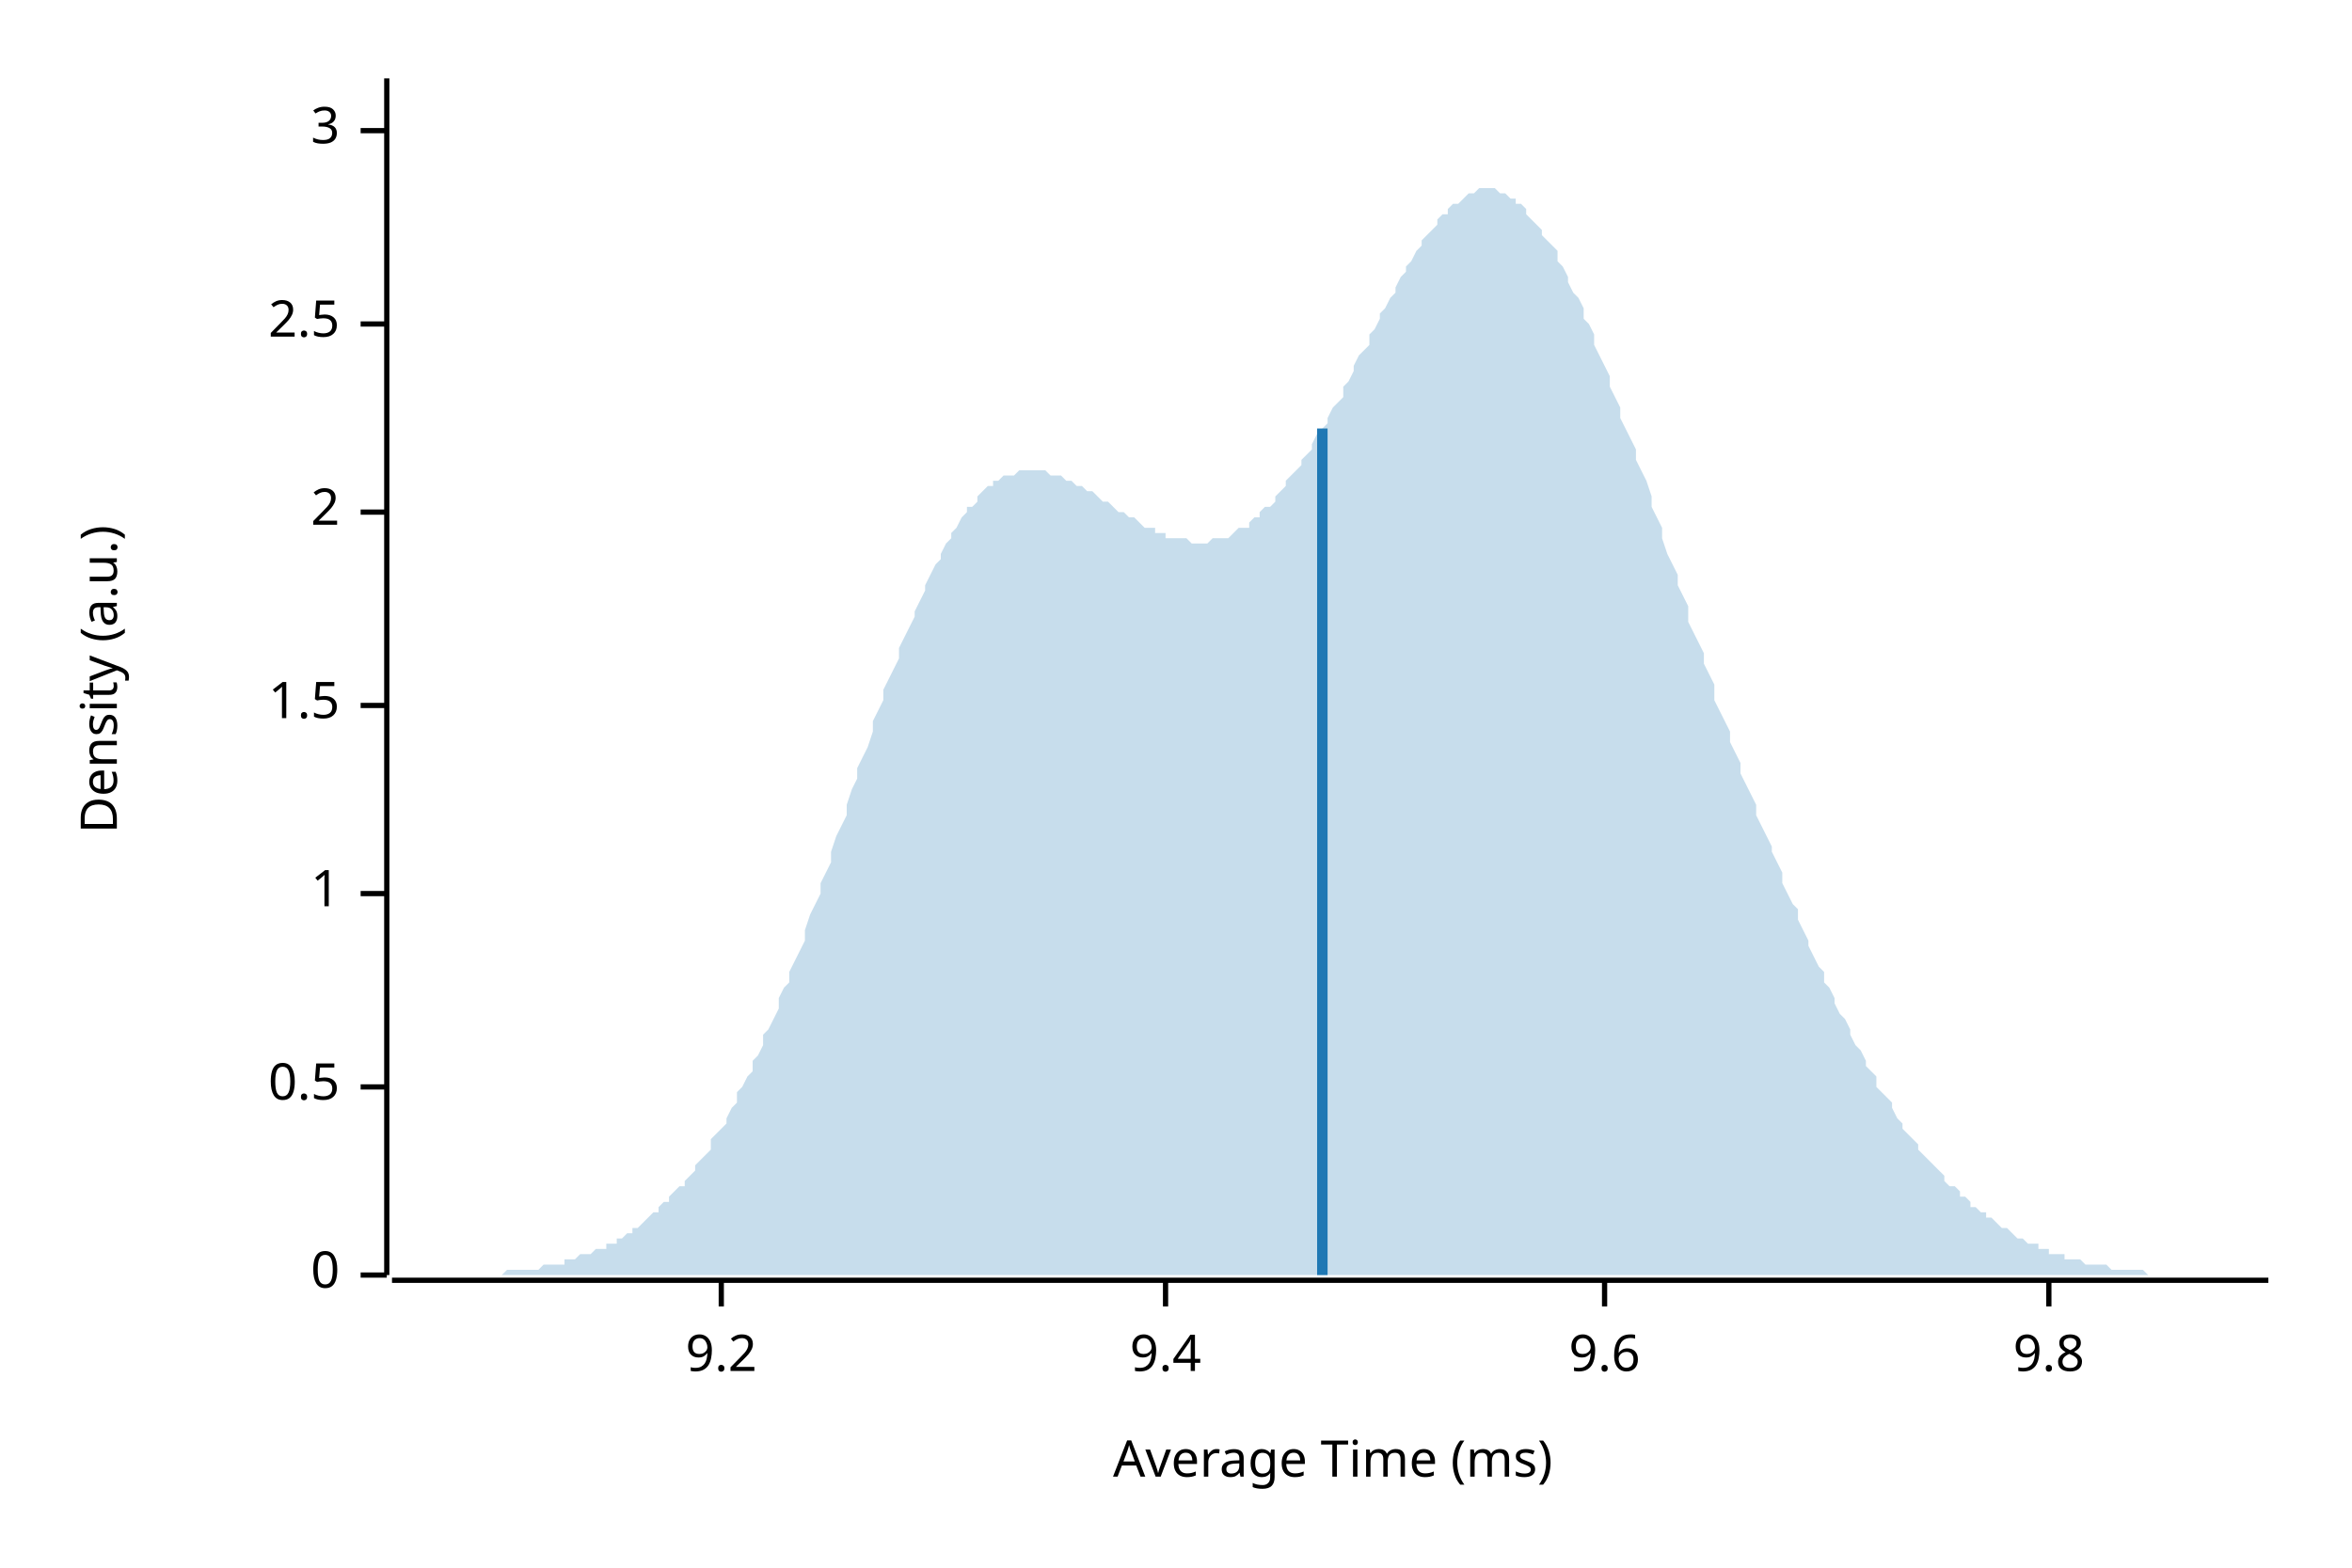
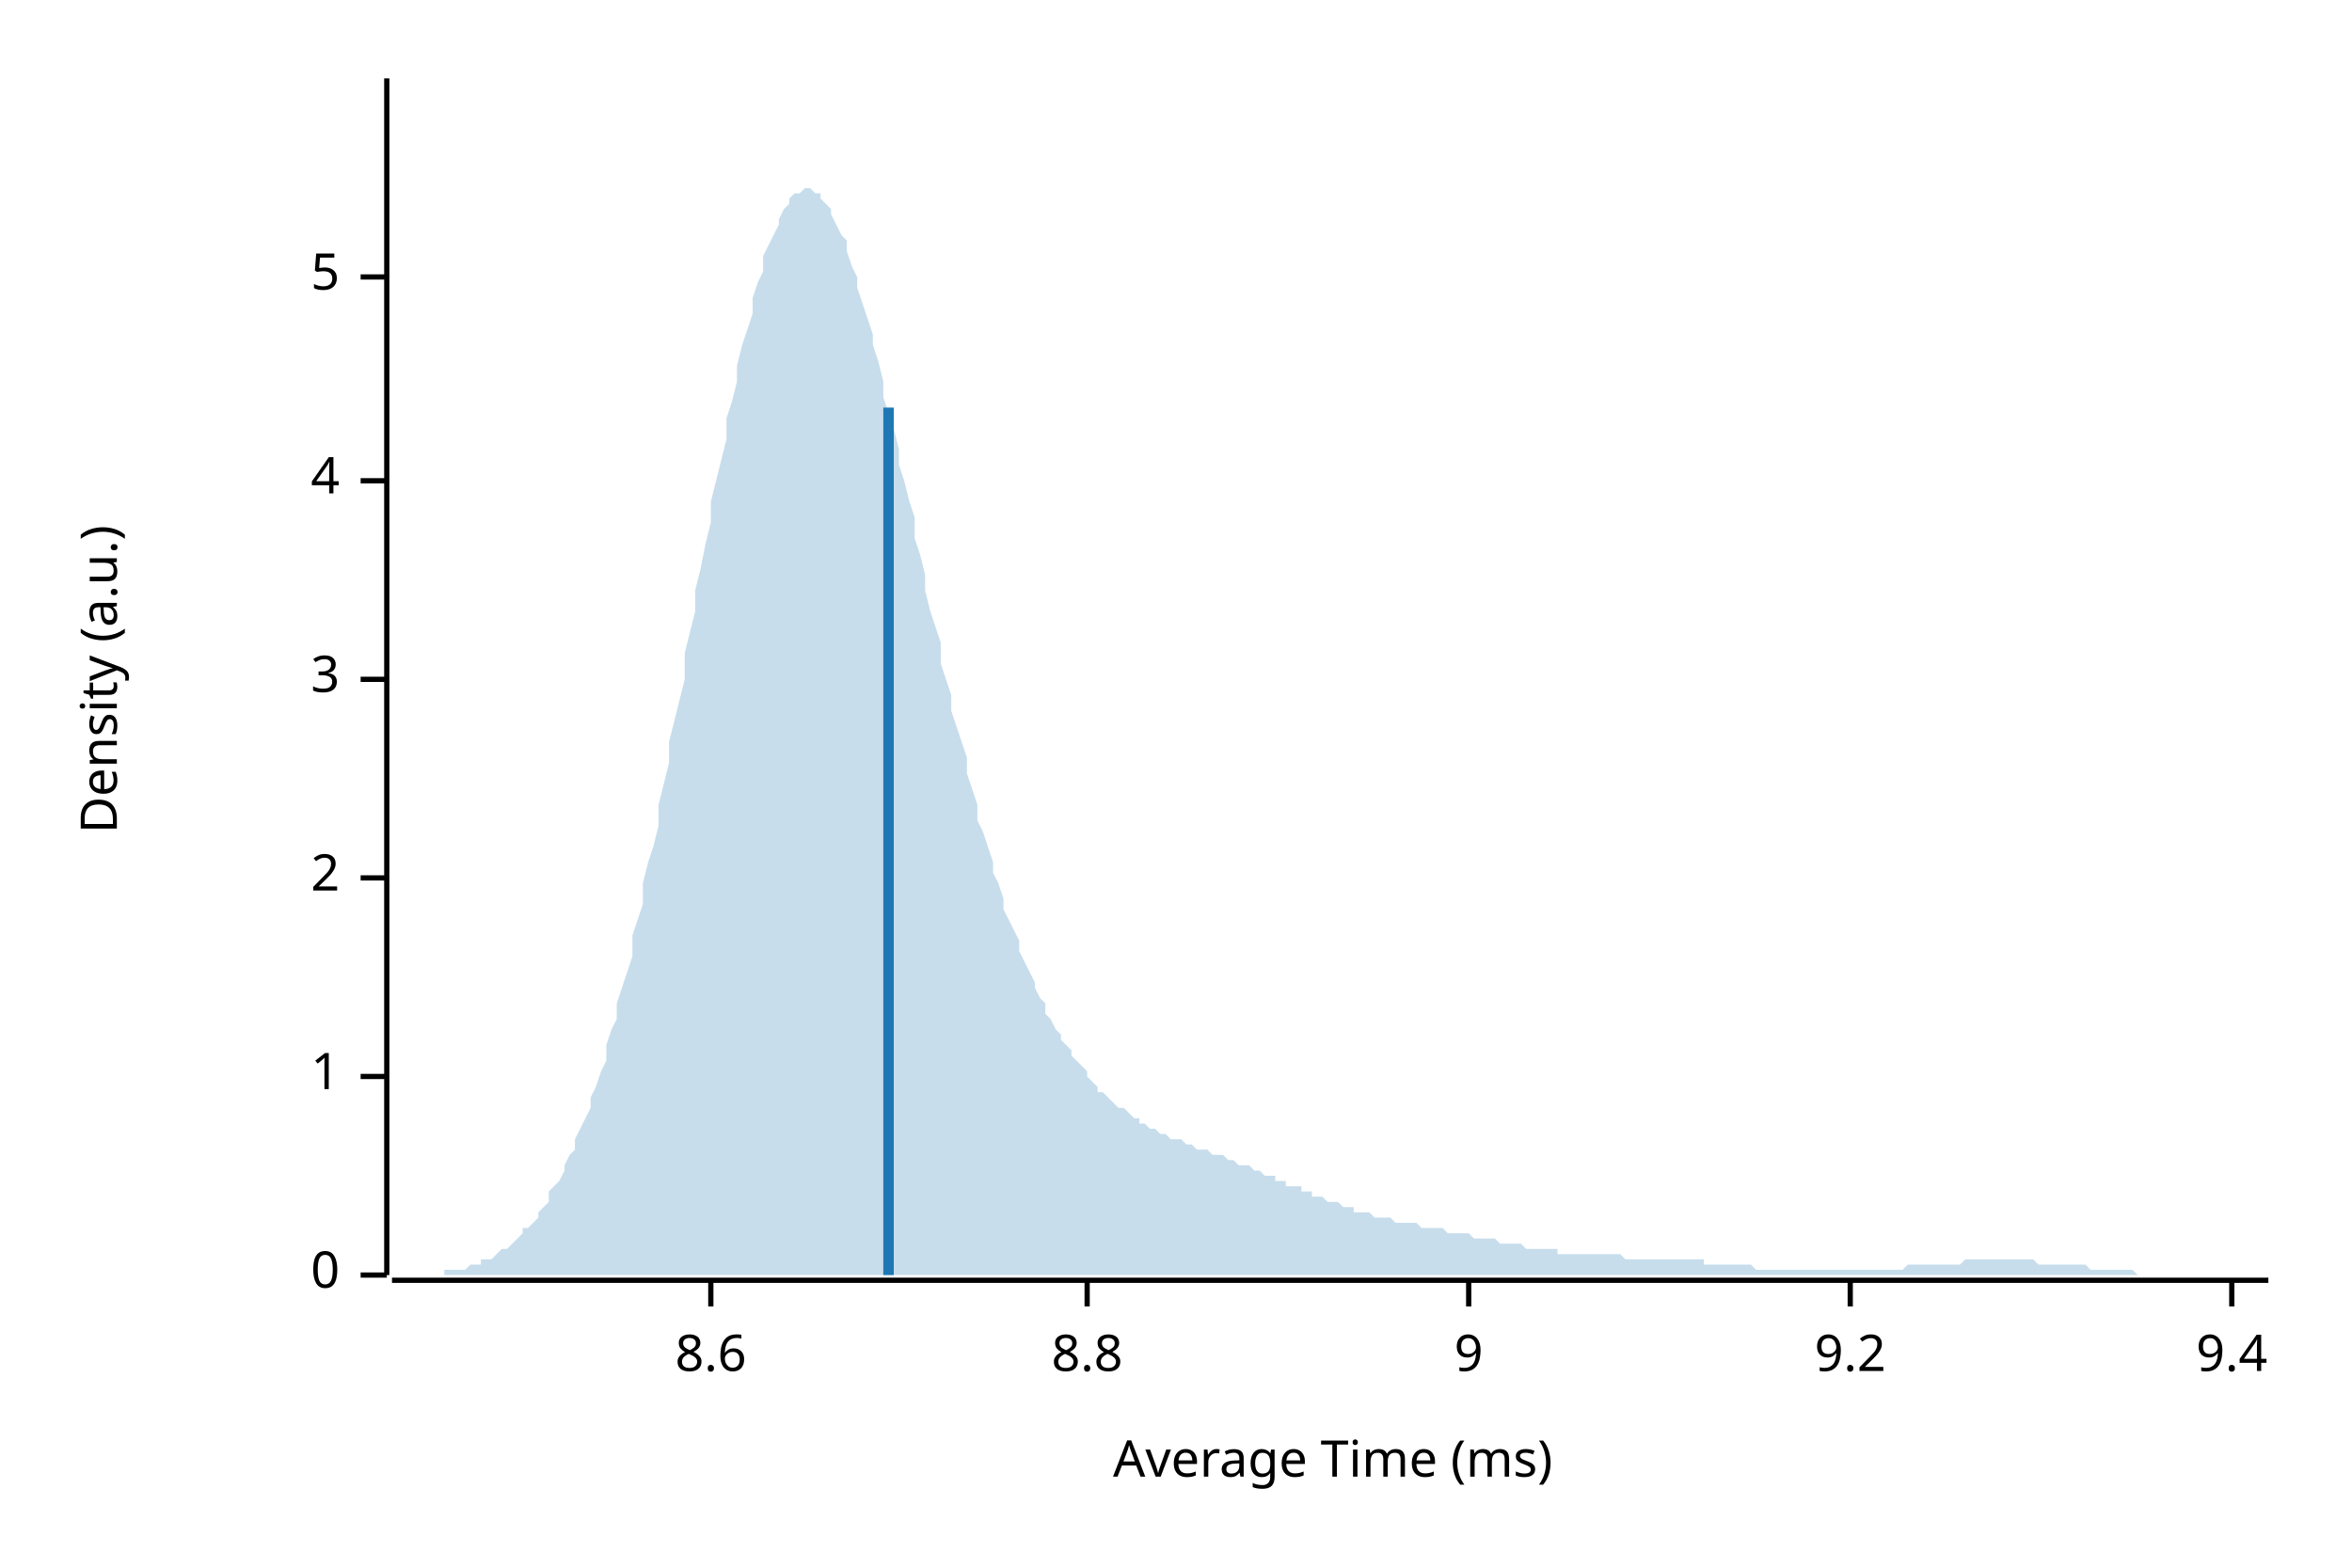
<svg xmlns="http://www.w3.org/2000/svg" width="450" height="300" viewBox="0 0 450 300">
  <text x="15" y="130" dy="0.76em" text-anchor="middle" font-family="sans-serif" font-size="9.677" opacity="1" fill="#000000" transform="rotate(270, 15, 130)">
Density (a.u.)
</text>
  <text x="255" y="285" dy="-0.5ex" text-anchor="middle" font-family="sans-serif" font-size="9.677" opacity="1" fill="#000000">
Average Time (ms)
</text>
  <polyline fill="none" opacity="1" stroke="#000000" stroke-width="1" points="74,15 74,244 " />
  <text x="65" y="244" dy="0.5ex" text-anchor="end" font-family="sans-serif" font-size="9.677" opacity="1" fill="#000000">
0
</text>
  <polyline fill="none" opacity="1" stroke="#000000" stroke-width="1" points="69,244 74,244 " />
-   <text x="65" y="208" dy="0.5ex" text-anchor="end" font-family="sans-serif" font-size="9.677" opacity="1" fill="#000000">
- 0.5
- </text>
-   <polyline fill="none" opacity="1" stroke="#000000" stroke-width="1" points="69,208 74,208 " />
-   <text x="65" y="171" dy="0.5ex" text-anchor="end" font-family="sans-serif" font-size="9.677" opacity="1" fill="#000000">
+   <text x="65" y="206" dy="0.5ex" text-anchor="end" font-family="sans-serif" font-size="9.677" opacity="1" fill="#000000">
1
</text>
-   <polyline fill="none" opacity="1" stroke="#000000" stroke-width="1" points="69,171 74,171 " />
-   <text x="65" y="135" dy="0.5ex" text-anchor="end" font-family="sans-serif" font-size="9.677" opacity="1" fill="#000000">
- 1.5
- </text>
-   <polyline fill="none" opacity="1" stroke="#000000" stroke-width="1" points="69,135 74,135 " />
-   <text x="65" y="98" dy="0.5ex" text-anchor="end" font-family="sans-serif" font-size="9.677" opacity="1" fill="#000000">
+   <polyline fill="none" opacity="1" stroke="#000000" stroke-width="1" points="69,206 74,206 " />
+   <text x="65" y="168" dy="0.5ex" text-anchor="end" font-family="sans-serif" font-size="9.677" opacity="1" fill="#000000">
2
</text>
-   <polyline fill="none" opacity="1" stroke="#000000" stroke-width="1" points="69,98 74,98 " />
-   <text x="65" y="62" dy="0.5ex" text-anchor="end" font-family="sans-serif" font-size="9.677" opacity="1" fill="#000000">
- 2.5
- </text>
-   <polyline fill="none" opacity="1" stroke="#000000" stroke-width="1" points="69,62 74,62 " />
-   <text x="65" y="25" dy="0.5ex" text-anchor="end" font-family="sans-serif" font-size="9.677" opacity="1" fill="#000000">
+   <polyline fill="none" opacity="1" stroke="#000000" stroke-width="1" points="69,168 74,168 " />
+   <text x="65" y="130" dy="0.5ex" text-anchor="end" font-family="sans-serif" font-size="9.677" opacity="1" fill="#000000">
3
</text>
-   <polyline fill="none" opacity="1" stroke="#000000" stroke-width="1" points="69,25 74,25 " />
+   <polyline fill="none" opacity="1" stroke="#000000" stroke-width="1" points="69,130 74,130 " />
+   <text x="65" y="92" dy="0.5ex" text-anchor="end" font-family="sans-serif" font-size="9.677" opacity="1" fill="#000000">
+ 4
+ </text>
+   <polyline fill="none" opacity="1" stroke="#000000" stroke-width="1" points="69,92 74,92 " />
+   <text x="65" y="53" dy="0.5ex" text-anchor="end" font-family="sans-serif" font-size="9.677" opacity="1" fill="#000000">
+ 5
+ </text>
+   <polyline fill="none" opacity="1" stroke="#000000" stroke-width="1" points="69,53 74,53 " />
  <polyline fill="none" opacity="1" stroke="#000000" stroke-width="1" points="75,245 434,245 " />
-   <text x="138" y="255" dy="0.76em" text-anchor="middle" font-family="sans-serif" font-size="9.677" opacity="1" fill="#000000">
+   <text x="136" y="255" dy="0.76em" text-anchor="middle" font-family="sans-serif" font-size="9.677" opacity="1" fill="#000000">
+ 8.6
+ </text>
+   <polyline fill="none" opacity="1" stroke="#000000" stroke-width="1" points="136,245 136,250 " />
+   <text x="208" y="255" dy="0.76em" text-anchor="middle" font-family="sans-serif" font-size="9.677" opacity="1" fill="#000000">
+ 8.8
+ </text>
+   <polyline fill="none" opacity="1" stroke="#000000" stroke-width="1" points="208,245 208,250 " />
+   <text x="281" y="255" dy="0.76em" text-anchor="middle" font-family="sans-serif" font-size="9.677" opacity="1" fill="#000000">
+ 9
+ </text>
+   <polyline fill="none" opacity="1" stroke="#000000" stroke-width="1" points="281,245 281,250 " />
+   <text x="354" y="255" dy="0.76em" text-anchor="middle" font-family="sans-serif" font-size="9.677" opacity="1" fill="#000000">
9.2
</text>
-   <polyline fill="none" opacity="1" stroke="#000000" stroke-width="1" points="138,245 138,250 " />
-   <text x="223" y="255" dy="0.76em" text-anchor="middle" font-family="sans-serif" font-size="9.677" opacity="1" fill="#000000">
+   <polyline fill="none" opacity="1" stroke="#000000" stroke-width="1" points="354,245 354,250 " />
+   <text x="427" y="255" dy="0.76em" text-anchor="middle" font-family="sans-serif" font-size="9.677" opacity="1" fill="#000000">
9.4
</text>
-   <polyline fill="none" opacity="1" stroke="#000000" stroke-width="1" points="223,245 223,250 " />
-   <text x="307" y="255" dy="0.76em" text-anchor="middle" font-family="sans-serif" font-size="9.677" opacity="1" fill="#000000">
- 9.6
- </text>
-   <polyline fill="none" opacity="1" stroke="#000000" stroke-width="1" points="307,245 307,250 " />
-   <text x="392" y="255" dy="0.76em" text-anchor="middle" font-family="sans-serif" font-size="9.677" opacity="1" fill="#000000">
- 9.8
- </text>
-   <polyline fill="none" opacity="1" stroke="#000000" stroke-width="1" points="392,245 392,250 " />
-   <polygon opacity="0.25" fill="#1F78B4" points="75,244 75,244 76,244 77,244 77,244 78,244 79,244 80,244 80,244 81,244 82,244 82,244 83,244 84,244 85,244 85,244 86,244 87,244 87,244 88,244 89,244 90,244 90,244 91,244 92,244 92,244 93,244 94,244 95,244 95,244 96,244 97,243 98,243 98,243 99,243 100,243 100,243 101,243 102,243 103,243 103,243 104,242 105,242 105,242 106,242 107,242 108,242 108,241 109,241 110,241 110,241 111,240 112,240 113,240 113,240 114,239 115,239 116,239 116,238 117,238 118,238 118,237 119,237 120,236 121,236 121,235 122,235 123,234 123,234 124,233 125,232 126,232 126,231 127,230 128,230 128,229 129,228 130,227 131,227 131,226 132,225 133,224 133,223 134,222 135,221 136,220 136,218 137,217 138,216 139,215 139,214 140,212 141,211 141,209 142,208 143,206 144,205 144,203 145,202 146,200 146,198 147,197 148,195 149,193 149,191 150,189 151,188 151,186 152,184 153,182 154,180 154,178 155,175 156,173 157,171 157,169 158,167 159,165 159,163 160,160 161,158 162,156 162,154 163,151 164,149 164,147 165,145 166,143 167,140 167,138 168,136 169,134 169,132 170,130 171,128 172,126 172,124 173,122 174,120 175,118 175,117 176,115 177,113 177,112 178,110 179,108 180,107 180,106 181,104 182,103 182,102 183,101 184,99 185,98 185,97 186,97 187,96 187,95 188,94 189,93 190,93 190,92 191,92 192,91 192,91 193,91 194,91 195,90 195,90 196,90 197,90 198,90 198,90 199,90 200,90 200,90 201,91 202,91 203,91 203,91 204,92 205,92 205,92 206,93 207,93 208,94 208,94 209,94 210,95 210,95 211,96 212,96 213,97 213,97 214,98 215,98 216,99 216,99 217,99 218,100 218,100 219,101 220,101 221,101 221,102 222,102 223,102 223,103 224,103 225,103 226,103 226,103 227,103 228,104 228,104 229,104 230,104 231,104 231,104 232,103 233,103 233,103 234,103 235,103 236,102 236,102 237,101 238,101 239,101 239,100 240,99 241,99 241,98 242,97 243,97 244,96 244,95 245,94 246,93 246,92 247,91 248,90 249,89 249,88 250,87 251,86 251,85 252,83 253,82 254,81 254,80 255,78 256,77 257,76 257,74 258,73 259,71 259,70 260,68 261,67 262,66 262,64 263,63 264,61 264,60 265,59 266,57 267,56 267,55 268,53 269,52 269,51 270,50 271,48 272,47 272,46 273,45 274,44 275,43 275,42 276,41 277,41 277,40 278,39 279,39 280,38 280,38 281,37 282,37 282,37 283,36 284,36 285,36 285,36 286,36 287,37 287,37 288,37 289,38 290,38 290,39 291,39 292,40 292,41 293,42 294,43 295,44 295,45 296,46 297,47 298,48 298,50 299,51 300,53 300,54 301,56 302,57 303,59 303,61 304,62 305,64 305,66 306,68 307,70 308,72 308,74 309,76 310,78 310,80 311,82 312,84 313,86 313,88 314,90 315,92 316,95 316,97 317,99 318,101 318,103 319,106 320,108 321,110 321,112 322,114 323,116 323,119 324,121 325,123 326,125 326,127 327,129 328,131 328,134 329,136 330,138 331,140 331,142 332,144 333,146 333,148 334,150 335,152 336,154 336,156 337,158 338,160 339,162 339,163 340,165 341,167 341,169 342,171 343,173 344,174 344,176 345,178 346,180 346,181 347,183 348,185 349,186 349,188 350,189 351,191 351,192 352,194 353,195 354,197 354,198 355,200 356,201 357,203 357,204 358,205 359,206 359,208 360,209 361,210 362,211 362,212 363,214 364,215 364,216 365,217 366,218 367,219 367,220 368,221 369,222 369,222 370,223 371,224 372,225 372,226 373,227 374,227 375,228 375,229 376,229 377,230 377,231 378,231 379,232 380,232 380,233 381,233 382,234 382,234 383,235 384,235 385,236 385,236 386,237 387,237 387,237 388,238 389,238 390,238 390,239 391,239 392,239 392,240 393,240 394,240 395,240 395,241 396,241 397,241 398,241 398,241 399,242 400,242 400,242 401,242 402,242 403,242 403,242 404,243 405,243 405,243 406,243 407,243 408,243 408,243 409,243 410,243 410,243 411,244 412,244 413,244 413,244 414,244 415,244 416,244 416,244 417,244 418,244 418,244 419,244 420,244 421,244 421,244 422,244 423,244 423,244 424,244 425,244 426,244 426,244 427,244 428,244 428,244 429,244 430,244 431,244 431,244 432,244 433,244 434,244 434,244 75,244 " />
-   <polyline fill="none" opacity="1" stroke="#1F78B4" stroke-width="2" points="253,244 253,82 " />
+   <polyline fill="none" opacity="1" stroke="#000000" stroke-width="1" points="427,245 427,250 " />
+   <polygon opacity="0.25" fill="#1F78B4" points="75,244 75,244 76,244 77,244 77,244 78,244 79,244 80,244 80,244 81,244 82,244 82,244 83,244 84,244 85,244 85,243 86,243 87,243 87,243 88,243 89,243 90,242 90,242 91,242 92,242 92,241 93,241 94,241 95,240 95,240 96,239 97,239 98,238 98,238 99,237 100,236 100,235 101,235 102,234 103,233 103,232 104,231 105,230 105,228 106,227 107,226 108,224 108,223 109,221 110,220 110,218 111,216 112,214 113,212 113,210 114,208 115,205 116,203 116,200 117,197 118,195 118,192 119,189 120,186 121,183 121,179 122,176 123,173 123,169 124,165 125,162 126,158 126,154 127,150 128,146 128,142 129,138 130,134 131,130 131,125 132,121 133,117 133,113 134,109 135,104 136,100 136,96 137,92 138,88 139,84 139,80 140,77 141,73 141,70 142,66 143,63 144,60 144,57 145,54 146,52 146,49 147,47 148,45 149,43 149,42 150,40 151,39 151,38 152,37 153,37 154,36 154,36 155,36 156,37 157,37 157,38 158,39 159,40 159,41 160,43 161,45 162,46 162,48 163,51 164,53 164,55 165,58 166,61 167,64 167,66 168,69 169,73 169,76 170,79 171,82 172,86 172,89 173,92 174,96 175,99 175,103 176,106 177,110 177,113 178,117 179,120 180,123 180,127 181,130 182,133 182,136 183,139 184,142 185,145 185,148 186,151 187,154 187,157 188,159 189,162 190,165 190,167 191,169 192,172 192,174 193,176 194,178 195,180 195,182 196,184 197,186 198,188 198,189 199,191 200,192 200,194 201,195 202,197 203,198 203,199 204,200 205,201 205,202 206,203 207,204 208,205 208,206 209,207 210,208 210,209 211,209 212,210 213,211 213,211 214,212 215,212 216,213 216,213 217,214 218,214 218,215 219,215 220,216 221,216 221,216 222,217 223,217 223,217 224,218 225,218 226,218 226,218 227,219 228,219 228,219 229,220 230,220 231,220 231,220 232,221 233,221 233,221 234,221 235,222 236,222 236,222 237,223 238,223 239,223 239,223 240,224 241,224 241,224 242,225 243,225 244,225 244,226 245,226 246,226 246,227 247,227 248,227 249,227 249,228 250,228 251,228 251,229 252,229 253,229 254,230 254,230 255,230 256,230 257,231 257,231 258,231 259,231 259,232 260,232 261,232 262,232 262,232 263,233 264,233 264,233 265,233 266,233 267,234 267,234 268,234 269,234 269,234 270,234 271,234 272,235 272,235 273,235 274,235 275,235 275,235 276,235 277,236 277,236 278,236 279,236 280,236 280,236 281,236 282,237 282,237 283,237 284,237 285,237 285,237 286,237 287,238 287,238 288,238 289,238 290,238 290,238 291,238 292,239 292,239 293,239 294,239 295,239 295,239 296,239 297,239 298,239 298,240 299,240 300,240 300,240 301,240 302,240 303,240 303,240 304,240 305,240 305,240 306,240 307,240 308,240 308,240 309,240 310,240 310,240 311,241 312,241 313,241 313,241 314,241 315,241 316,241 316,241 317,241 318,241 318,241 319,241 320,241 321,241 321,241 322,241 323,241 323,241 324,241 325,241 326,241 326,242 327,242 328,242 328,242 329,242 330,242 331,242 331,242 332,242 333,242 333,242 334,242 335,242 336,243 336,243 337,243 338,243 339,243 339,243 340,243 341,243 341,243 342,243 343,243 344,243 344,243 345,243 346,243 346,243 347,243 348,243 349,243 349,243 350,243 351,243 351,243 352,243 353,243 354,243 354,243 355,243 356,243 357,243 357,243 358,243 359,243 359,243 360,243 361,243 362,243 362,243 363,243 364,243 364,243 365,242 366,242 367,242 367,242 368,242 369,242 369,242 370,242 371,242 372,242 372,242 373,242 374,242 375,242 375,242 376,241 377,241 377,241 378,241 379,241 380,241 380,241 381,241 382,241 382,241 383,241 384,241 385,241 385,241 386,241 387,241 387,241 388,241 389,241 390,242 390,242 391,242 392,242 392,242 393,242 394,242 395,242 395,242 396,242 397,242 398,242 398,242 399,242 400,243 400,243 401,243 402,243 403,243 403,243 404,243 405,243 405,243 406,243 407,243 408,243 408,243 409,244 410,244 410,244 411,244 412,244 413,244 413,244 414,244 415,244 416,244 416,244 417,244 418,244 418,244 419,244 420,244 421,244 421,244 422,244 423,244 423,244 424,244 425,244 426,244 426,244 427,244 428,244 428,244 429,244 430,244 431,244 431,244 432,244 433,244 434,244 434,244 75,244 " />
+   <polyline fill="none" opacity="1" stroke="#1F78B4" stroke-width="2" points="170,244 170,78 " />
</svg>
